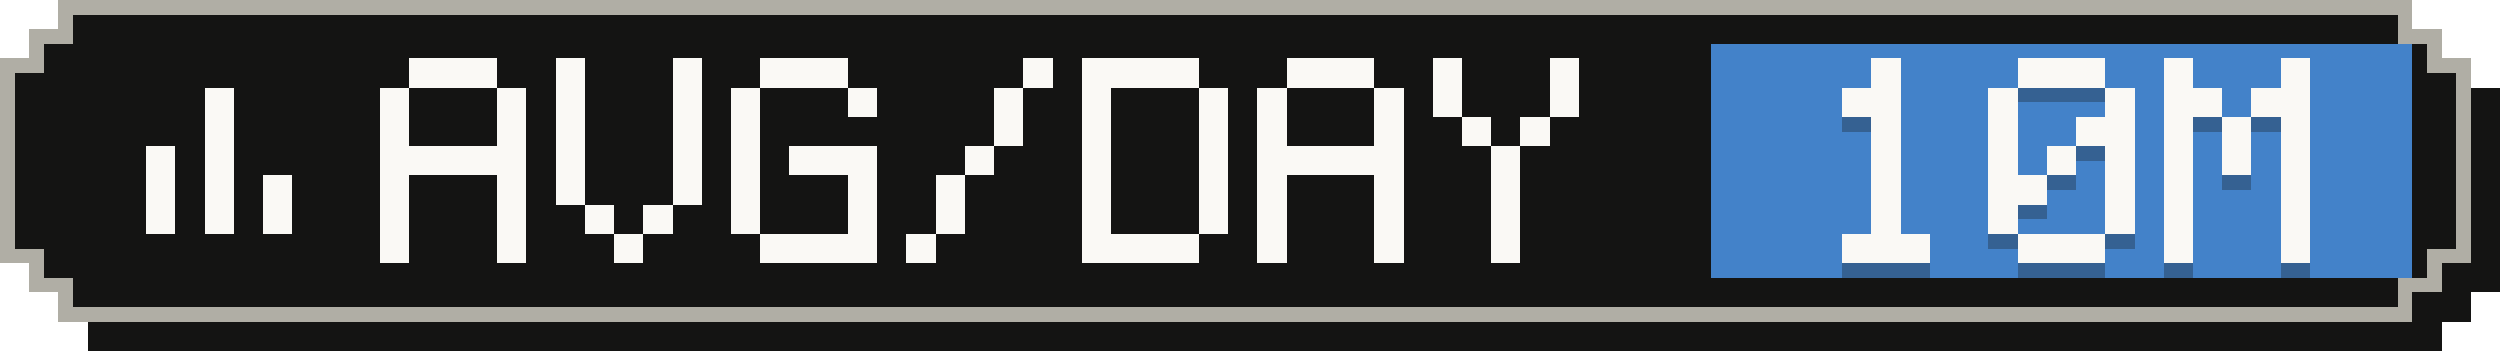
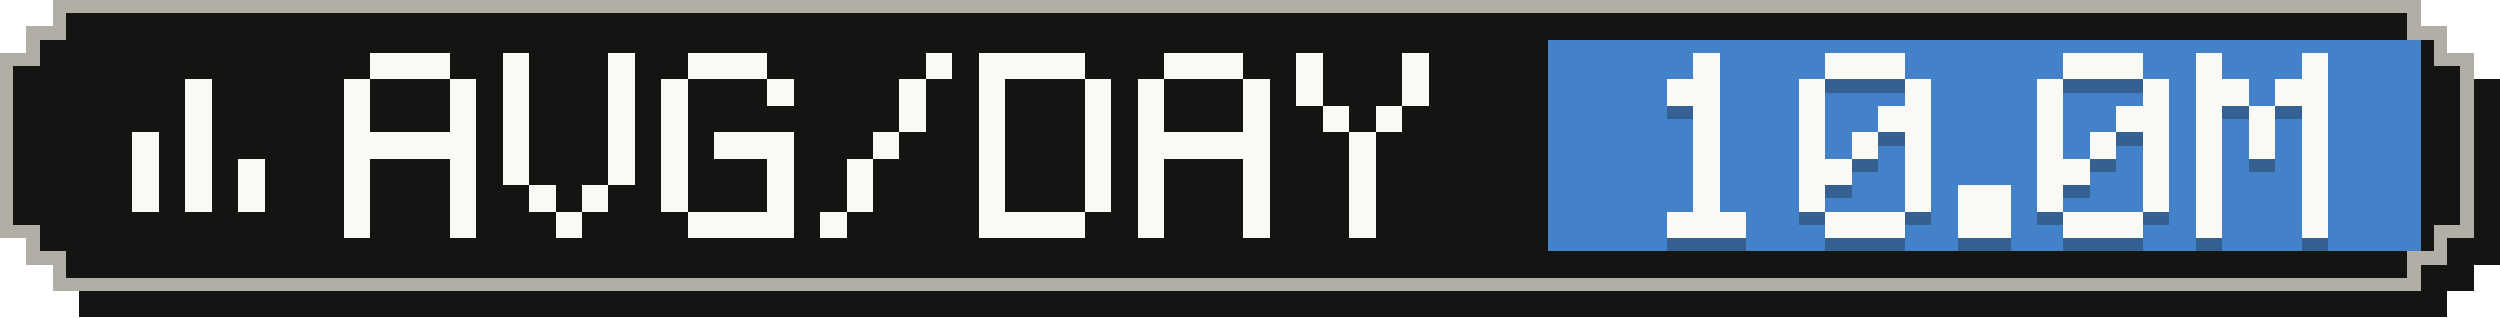
- <svg xmlns="http://www.w3.org/2000/svg" width="171" height="24" viewBox="0 0 171 24" role="img" aria-label="Average tokens per active day: 10M">
+ <svg xmlns="http://www.w3.org/2000/svg" width="189" height="24" viewBox="0 0 189 24" role="img" aria-label="Average tokens per active day: 10.0M">
  <g shape-rendering="crispEdges">
-     <path fill="#141413" d="M6,2 H167 V4 H169 V6 H171 V20 H169 V22 H167 V24 H6 V22 H4 V20 H2 V6 H4 V4 H6 Z" />
-     <path fill="#b0aea5" d="M4,0 H165 V2 H167 V4 H169 V18 H167 V20 H165 V22 H4 V20 H2 V18 H0 V4 H2 V2 H4 Z" />
-     <path fill="#141413" d="M5,1 H164 V3 H166 V5 H168 V17 H166 V19 H164 V21 H5 V19 H3 V17 H1 V5 H3 V3 H5 Z" />
-     <rect fill="#4382c9" x="117" y="3" width="48" height="16" />
+     <path fill="#141413" d="M6,2 H185 V4 H187 V6 H189 V20 H187 V22 H185 V24 H6 V22 H4 V20 H2 V6 H4 V4 H6 Z" />
+     <path fill="#b0aea5" d="M4,0 H183 V2 H185 V4 H187 V18 H185 V20 H183 V22 H4 V20 H2 V18 H0 V4 H2 V2 H4 Z" />
+     <path fill="#141413" d="M5,1 H182 V3 H184 V5 H186 V17 H184 V19 H182 V21 H5 V19 H3 V17 H1 V5 H3 V3 H5 Z" />
+     <rect fill="#4382c9" x="117" y="3" width="66" height="16" />
    <g fill="#faf9f5">
      <rect x="14" y="6" width="2" height="2" />
      <rect x="14" y="8" width="2" height="2" />
      <rect x="10" y="10" width="2" height="2" />
      <rect x="14" y="10" width="2" height="2" />
      <rect x="10" y="12" width="2" height="2" />
      <rect x="14" y="12" width="2" height="2" />
      <rect x="18" y="12" width="2" height="2" />
      <rect x="10" y="14" width="2" height="2" />
      <rect x="14" y="14" width="2" height="2" />
      <rect x="18" y="14" width="2" height="2" />
    </g>
    <g fill="#faf9f5">
      <rect x="28" y="4" width="6" height="2" />
      <rect x="26" y="6" width="2" height="2" />
      <rect x="34" y="6" width="2" height="2" />
      <rect x="26" y="8" width="2" height="2" />
      <rect x="34" y="8" width="2" height="2" />
      <rect x="26" y="10" width="10" height="2" />
      <rect x="26" y="12" width="2" height="2" />
      <rect x="34" y="12" width="2" height="2" />
      <rect x="26" y="14" width="2" height="2" />
      <rect x="34" y="14" width="2" height="2" />
      <rect x="26" y="16" width="2" height="2" />
      <rect x="34" y="16" width="2" height="2" />
      <rect x="38" y="4" width="2" height="2" />
      <rect x="46" y="4" width="2" height="2" />
      <rect x="38" y="6" width="2" height="2" />
      <rect x="46" y="6" width="2" height="2" />
      <rect x="38" y="8" width="2" height="2" />
      <rect x="46" y="8" width="2" height="2" />
      <rect x="38" y="10" width="2" height="2" />
      <rect x="46" y="10" width="2" height="2" />
      <rect x="38" y="12" width="2" height="2" />
      <rect x="46" y="12" width="2" height="2" />
      <rect x="40" y="14" width="2" height="2" />
      <rect x="44" y="14" width="2" height="2" />
      <rect x="42" y="16" width="2" height="2" />
      <rect x="52" y="4" width="6" height="2" />
      <rect x="50" y="6" width="2" height="2" />
      <rect x="58" y="6" width="2" height="2" />
      <rect x="50" y="8" width="2" height="2" />
      <rect x="50" y="10" width="2" height="2" />
      <rect x="54" y="10" width="6" height="2" />
      <rect x="50" y="12" width="2" height="2" />
      <rect x="58" y="12" width="2" height="2" />
      <rect x="50" y="14" width="2" height="2" />
      <rect x="58" y="14" width="2" height="2" />
      <rect x="52" y="16" width="8" height="2" />
      <rect x="70" y="4" width="2" height="2" />
      <rect x="68" y="6" width="2" height="2" />
      <rect x="68" y="8" width="2" height="2" />
      <rect x="66" y="10" width="2" height="2" />
      <rect x="64" y="12" width="2" height="2" />
      <rect x="64" y="14" width="2" height="2" />
      <rect x="62" y="16" width="2" height="2" />
      <rect x="74" y="4" width="8" height="2" />
      <rect x="74" y="6" width="2" height="2" />
      <rect x="82" y="6" width="2" height="2" />
      <rect x="74" y="8" width="2" height="2" />
      <rect x="82" y="8" width="2" height="2" />
      <rect x="74" y="10" width="2" height="2" />
      <rect x="82" y="10" width="2" height="2" />
      <rect x="74" y="12" width="2" height="2" />
      <rect x="82" y="12" width="2" height="2" />
      <rect x="74" y="14" width="2" height="2" />
      <rect x="82" y="14" width="2" height="2" />
      <rect x="74" y="16" width="8" height="2" />
      <rect x="88" y="4" width="6" height="2" />
      <rect x="86" y="6" width="2" height="2" />
      <rect x="94" y="6" width="2" height="2" />
      <rect x="86" y="8" width="2" height="2" />
      <rect x="94" y="8" width="2" height="2" />
      <rect x="86" y="10" width="10" height="2" />
      <rect x="86" y="12" width="2" height="2" />
      <rect x="94" y="12" width="2" height="2" />
      <rect x="86" y="14" width="2" height="2" />
      <rect x="94" y="14" width="2" height="2" />
      <rect x="86" y="16" width="2" height="2" />
      <rect x="94" y="16" width="2" height="2" />
      <rect x="98" y="4" width="2" height="2" />
      <rect x="106" y="4" width="2" height="2" />
      <rect x="98" y="6" width="2" height="2" />
      <rect x="106" y="6" width="2" height="2" />
      <rect x="100" y="8" width="2" height="2" />
      <rect x="104" y="8" width="2" height="2" />
      <rect x="102" y="10" width="2" height="2" />
      <rect x="102" y="12" width="2" height="2" />
      <rect x="102" y="14" width="2" height="2" />
      <rect x="102" y="16" width="2" height="2" />
    </g>
    <g fill="#141413" fill-opacity=".3">
      <rect x="128" y="5" width="2" height="2" />
      <rect x="126" y="7" width="4" height="2" />
      <rect x="128" y="9" width="2" height="2" />
      <rect x="128" y="11" width="2" height="2" />
      <rect x="128" y="13" width="2" height="2" />
      <rect x="128" y="15" width="2" height="2" />
      <rect x="126" y="17" width="6" height="2" />
      <rect x="138" y="5" width="6" height="2" />
      <rect x="136" y="7" width="2" height="2" />
      <rect x="144" y="7" width="2" height="2" />
      <rect x="136" y="9" width="2" height="2" />
      <rect x="142" y="9" width="4" height="2" />
      <rect x="136" y="11" width="2" height="2" />
      <rect x="140" y="11" width="2" height="2" />
      <rect x="144" y="11" width="2" height="2" />
      <rect x="136" y="13" width="4" height="2" />
      <rect x="144" y="13" width="2" height="2" />
      <rect x="136" y="15" width="2" height="2" />
      <rect x="144" y="15" width="2" height="2" />
      <rect x="138" y="17" width="6" height="2" />
-       <rect x="148" y="5" width="2" height="2" />
-       <rect x="156" y="5" width="2" height="2" />
-       <rect x="148" y="7" width="4" height="2" />
-       <rect x="154" y="7" width="4" height="2" />
-       <rect x="148" y="9" width="2" height="2" />
-       <rect x="152" y="9" width="2" height="2" />
-       <rect x="156" y="9" width="2" height="2" />
-       <rect x="148" y="11" width="2" height="2" />
-       <rect x="152" y="11" width="2" height="2" />
-       <rect x="156" y="11" width="2" height="2" />
-       <rect x="148" y="13" width="2" height="2" />
-       <rect x="156" y="13" width="2" height="2" />
-       <rect x="148" y="15" width="2" height="2" />
-       <rect x="156" y="15" width="2" height="2" />
-       <rect x="148" y="17" width="2" height="2" />
-       <rect x="156" y="17" width="2" height="2" />
+       <rect x="148" y="15" width="4" height="2" />
+       <rect x="148" y="17" width="4" height="2" />
+       <rect x="156" y="5" width="6" height="2" />
+       <rect x="154" y="7" width="2" height="2" />
+       <rect x="162" y="7" width="2" height="2" />
+       <rect x="154" y="9" width="2" height="2" />
+       <rect x="160" y="9" width="4" height="2" />
+       <rect x="154" y="11" width="2" height="2" />
+       <rect x="158" y="11" width="2" height="2" />
+       <rect x="162" y="11" width="2" height="2" />
+       <rect x="154" y="13" width="4" height="2" />
+       <rect x="162" y="13" width="2" height="2" />
+       <rect x="154" y="15" width="2" height="2" />
+       <rect x="162" y="15" width="2" height="2" />
+       <rect x="156" y="17" width="6" height="2" />
+       <rect x="166" y="5" width="2" height="2" />
+       <rect x="174" y="5" width="2" height="2" />
+       <rect x="166" y="7" width="4" height="2" />
+       <rect x="172" y="7" width="4" height="2" />
+       <rect x="166" y="9" width="2" height="2" />
+       <rect x="170" y="9" width="2" height="2" />
+       <rect x="174" y="9" width="2" height="2" />
+       <rect x="166" y="11" width="2" height="2" />
+       <rect x="170" y="11" width="2" height="2" />
+       <rect x="174" y="11" width="2" height="2" />
+       <rect x="166" y="13" width="2" height="2" />
+       <rect x="174" y="13" width="2" height="2" />
+       <rect x="166" y="15" width="2" height="2" />
+       <rect x="174" y="15" width="2" height="2" />
+       <rect x="166" y="17" width="2" height="2" />
+       <rect x="174" y="17" width="2" height="2" />
    </g>
    <g fill="#faf9f5">
      <rect x="128" y="4" width="2" height="2" />
      <rect x="126" y="6" width="4" height="2" />
      <rect x="128" y="8" width="2" height="2" />
      <rect x="128" y="10" width="2" height="2" />
      <rect x="128" y="12" width="2" height="2" />
      <rect x="128" y="14" width="2" height="2" />
      <rect x="126" y="16" width="6" height="2" />
      <rect x="138" y="4" width="6" height="2" />
      <rect x="136" y="6" width="2" height="2" />
      <rect x="144" y="6" width="2" height="2" />
      <rect x="136" y="8" width="2" height="2" />
      <rect x="142" y="8" width="4" height="2" />
      <rect x="136" y="10" width="2" height="2" />
      <rect x="140" y="10" width="2" height="2" />
      <rect x="144" y="10" width="2" height="2" />
      <rect x="136" y="12" width="4" height="2" />
      <rect x="144" y="12" width="2" height="2" />
      <rect x="136" y="14" width="2" height="2" />
      <rect x="144" y="14" width="2" height="2" />
      <rect x="138" y="16" width="6" height="2" />
-       <rect x="148" y="4" width="2" height="2" />
-       <rect x="156" y="4" width="2" height="2" />
-       <rect x="148" y="6" width="4" height="2" />
-       <rect x="154" y="6" width="4" height="2" />
-       <rect x="148" y="8" width="2" height="2" />
-       <rect x="152" y="8" width="2" height="2" />
-       <rect x="156" y="8" width="2" height="2" />
-       <rect x="148" y="10" width="2" height="2" />
-       <rect x="152" y="10" width="2" height="2" />
-       <rect x="156" y="10" width="2" height="2" />
-       <rect x="148" y="12" width="2" height="2" />
-       <rect x="156" y="12" width="2" height="2" />
-       <rect x="148" y="14" width="2" height="2" />
-       <rect x="156" y="14" width="2" height="2" />
-       <rect x="148" y="16" width="2" height="2" />
-       <rect x="156" y="16" width="2" height="2" />
+       <rect x="148" y="14" width="4" height="2" />
+       <rect x="148" y="16" width="4" height="2" />
+       <rect x="156" y="4" width="6" height="2" />
+       <rect x="154" y="6" width="2" height="2" />
+       <rect x="162" y="6" width="2" height="2" />
+       <rect x="154" y="8" width="2" height="2" />
+       <rect x="160" y="8" width="4" height="2" />
+       <rect x="154" y="10" width="2" height="2" />
+       <rect x="158" y="10" width="2" height="2" />
+       <rect x="162" y="10" width="2" height="2" />
+       <rect x="154" y="12" width="4" height="2" />
+       <rect x="162" y="12" width="2" height="2" />
+       <rect x="154" y="14" width="2" height="2" />
+       <rect x="162" y="14" width="2" height="2" />
+       <rect x="156" y="16" width="6" height="2" />
+       <rect x="166" y="4" width="2" height="2" />
+       <rect x="174" y="4" width="2" height="2" />
+       <rect x="166" y="6" width="4" height="2" />
+       <rect x="172" y="6" width="4" height="2" />
+       <rect x="166" y="8" width="2" height="2" />
+       <rect x="170" y="8" width="2" height="2" />
+       <rect x="174" y="8" width="2" height="2" />
+       <rect x="166" y="10" width="2" height="2" />
+       <rect x="170" y="10" width="2" height="2" />
+       <rect x="174" y="10" width="2" height="2" />
+       <rect x="166" y="12" width="2" height="2" />
+       <rect x="174" y="12" width="2" height="2" />
+       <rect x="166" y="14" width="2" height="2" />
+       <rect x="174" y="14" width="2" height="2" />
+       <rect x="166" y="16" width="2" height="2" />
+       <rect x="174" y="16" width="2" height="2" />
    </g>
  </g>
</svg>
